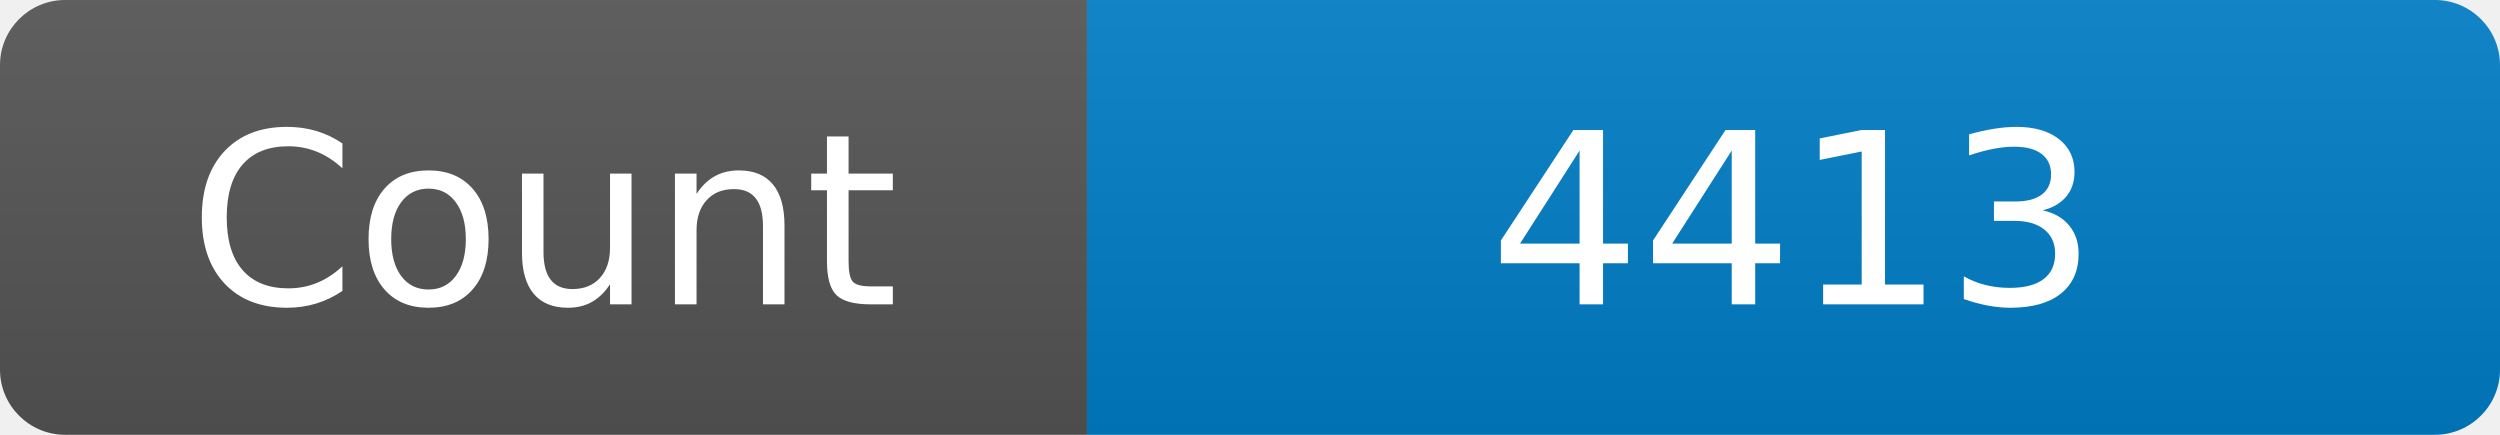
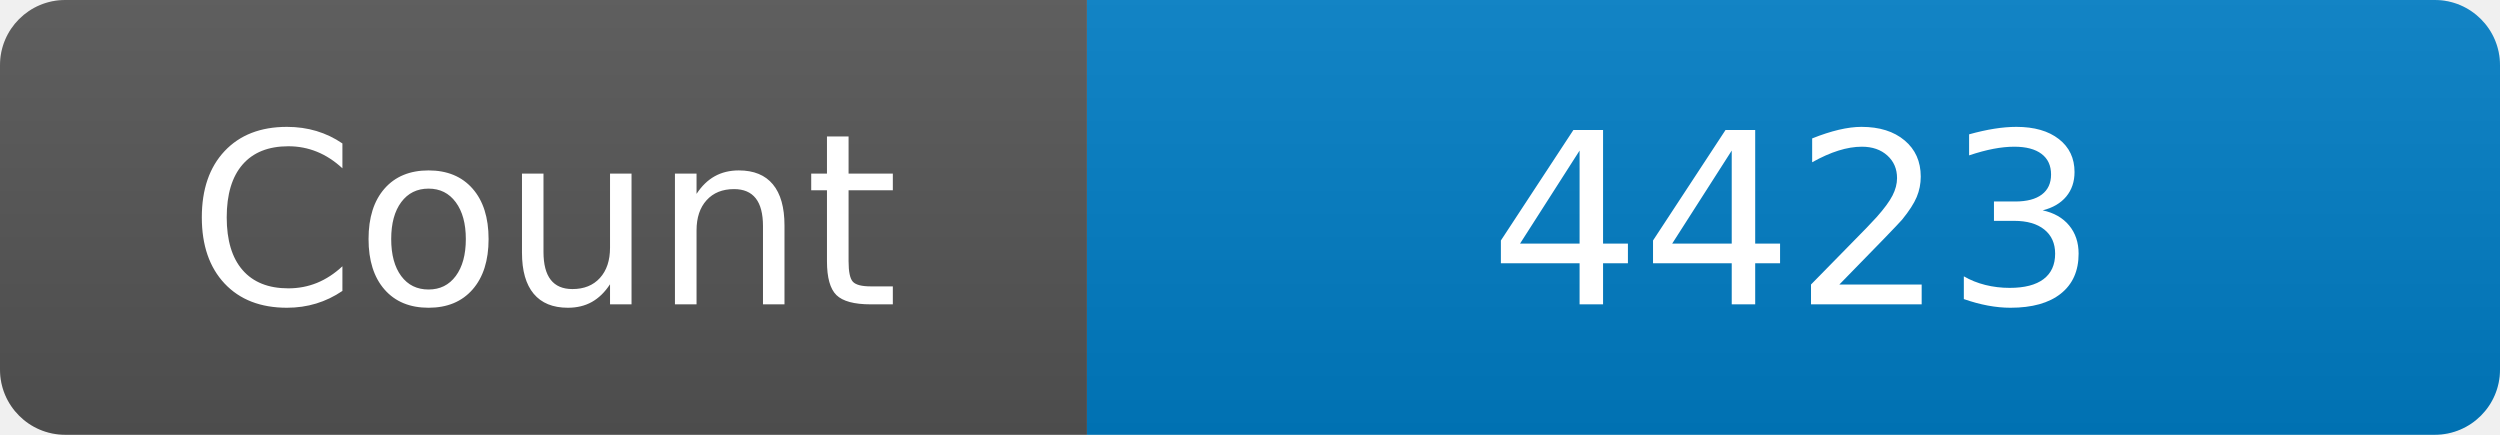
<svg xmlns="http://www.w3.org/2000/svg" width="115" height="20" role="img" aria-label="Maintained?: yes">
  <linearGradient id="s" x2="0" y2="100%">
    <stop offset="0" stop-color="#bbb" stop-opacity=".1" />
    <stop offset="1" stop-opacity=".1" />
  </linearGradient>
  <clipPath id="r">
    <rect width="115" height="20" rx="3" fill="#fff" />
  </clipPath>
  <g clip-path="url(#r)">
    <rect width="50" height="20" fill="#555" />
    <rect x="50" width="160" height="20" fill="#007ec6" />
    <rect width="115" height="20" fill="url(#s)" />
  </g>
  <g fill="#fff" text-anchor="middle" font-family="Verdana,Geneva,DejaVu Sans,sans-serif" font-size="110">
    <text x="250" y="140" transform="scale(.1)" fill="#fff">Count</text>
-     <text x="825" y="140" transform="scale(.1)" fill="#fff">4413</text>
+     <text x="825" y="140" transform="scale(.1)" fill="#fff">4423</text>
  </g>
</svg>
